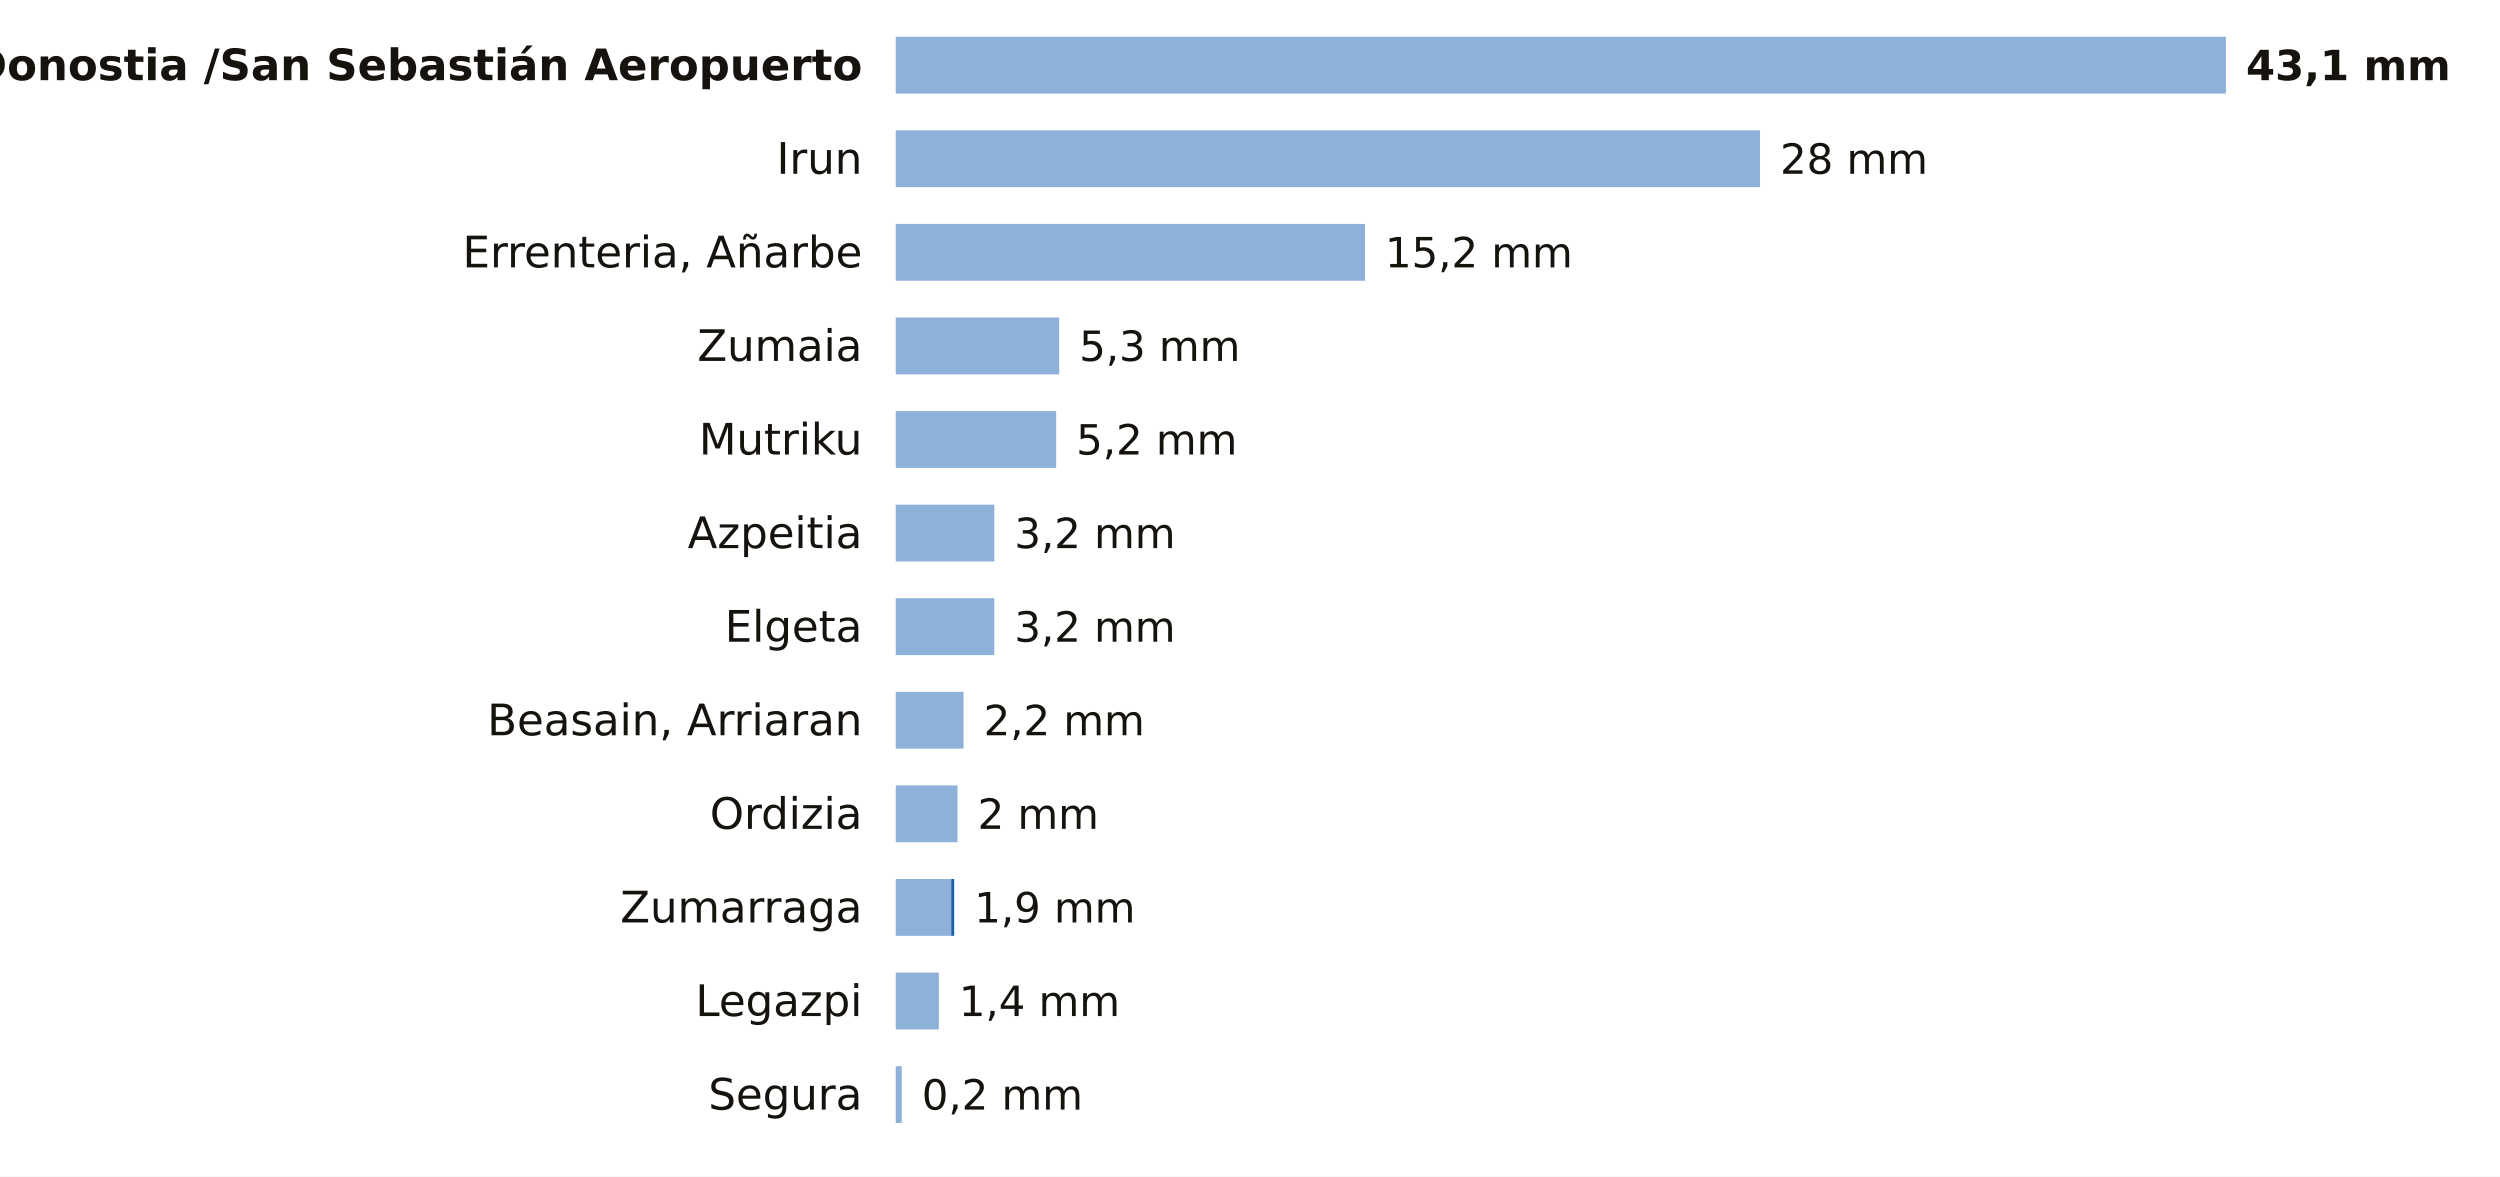
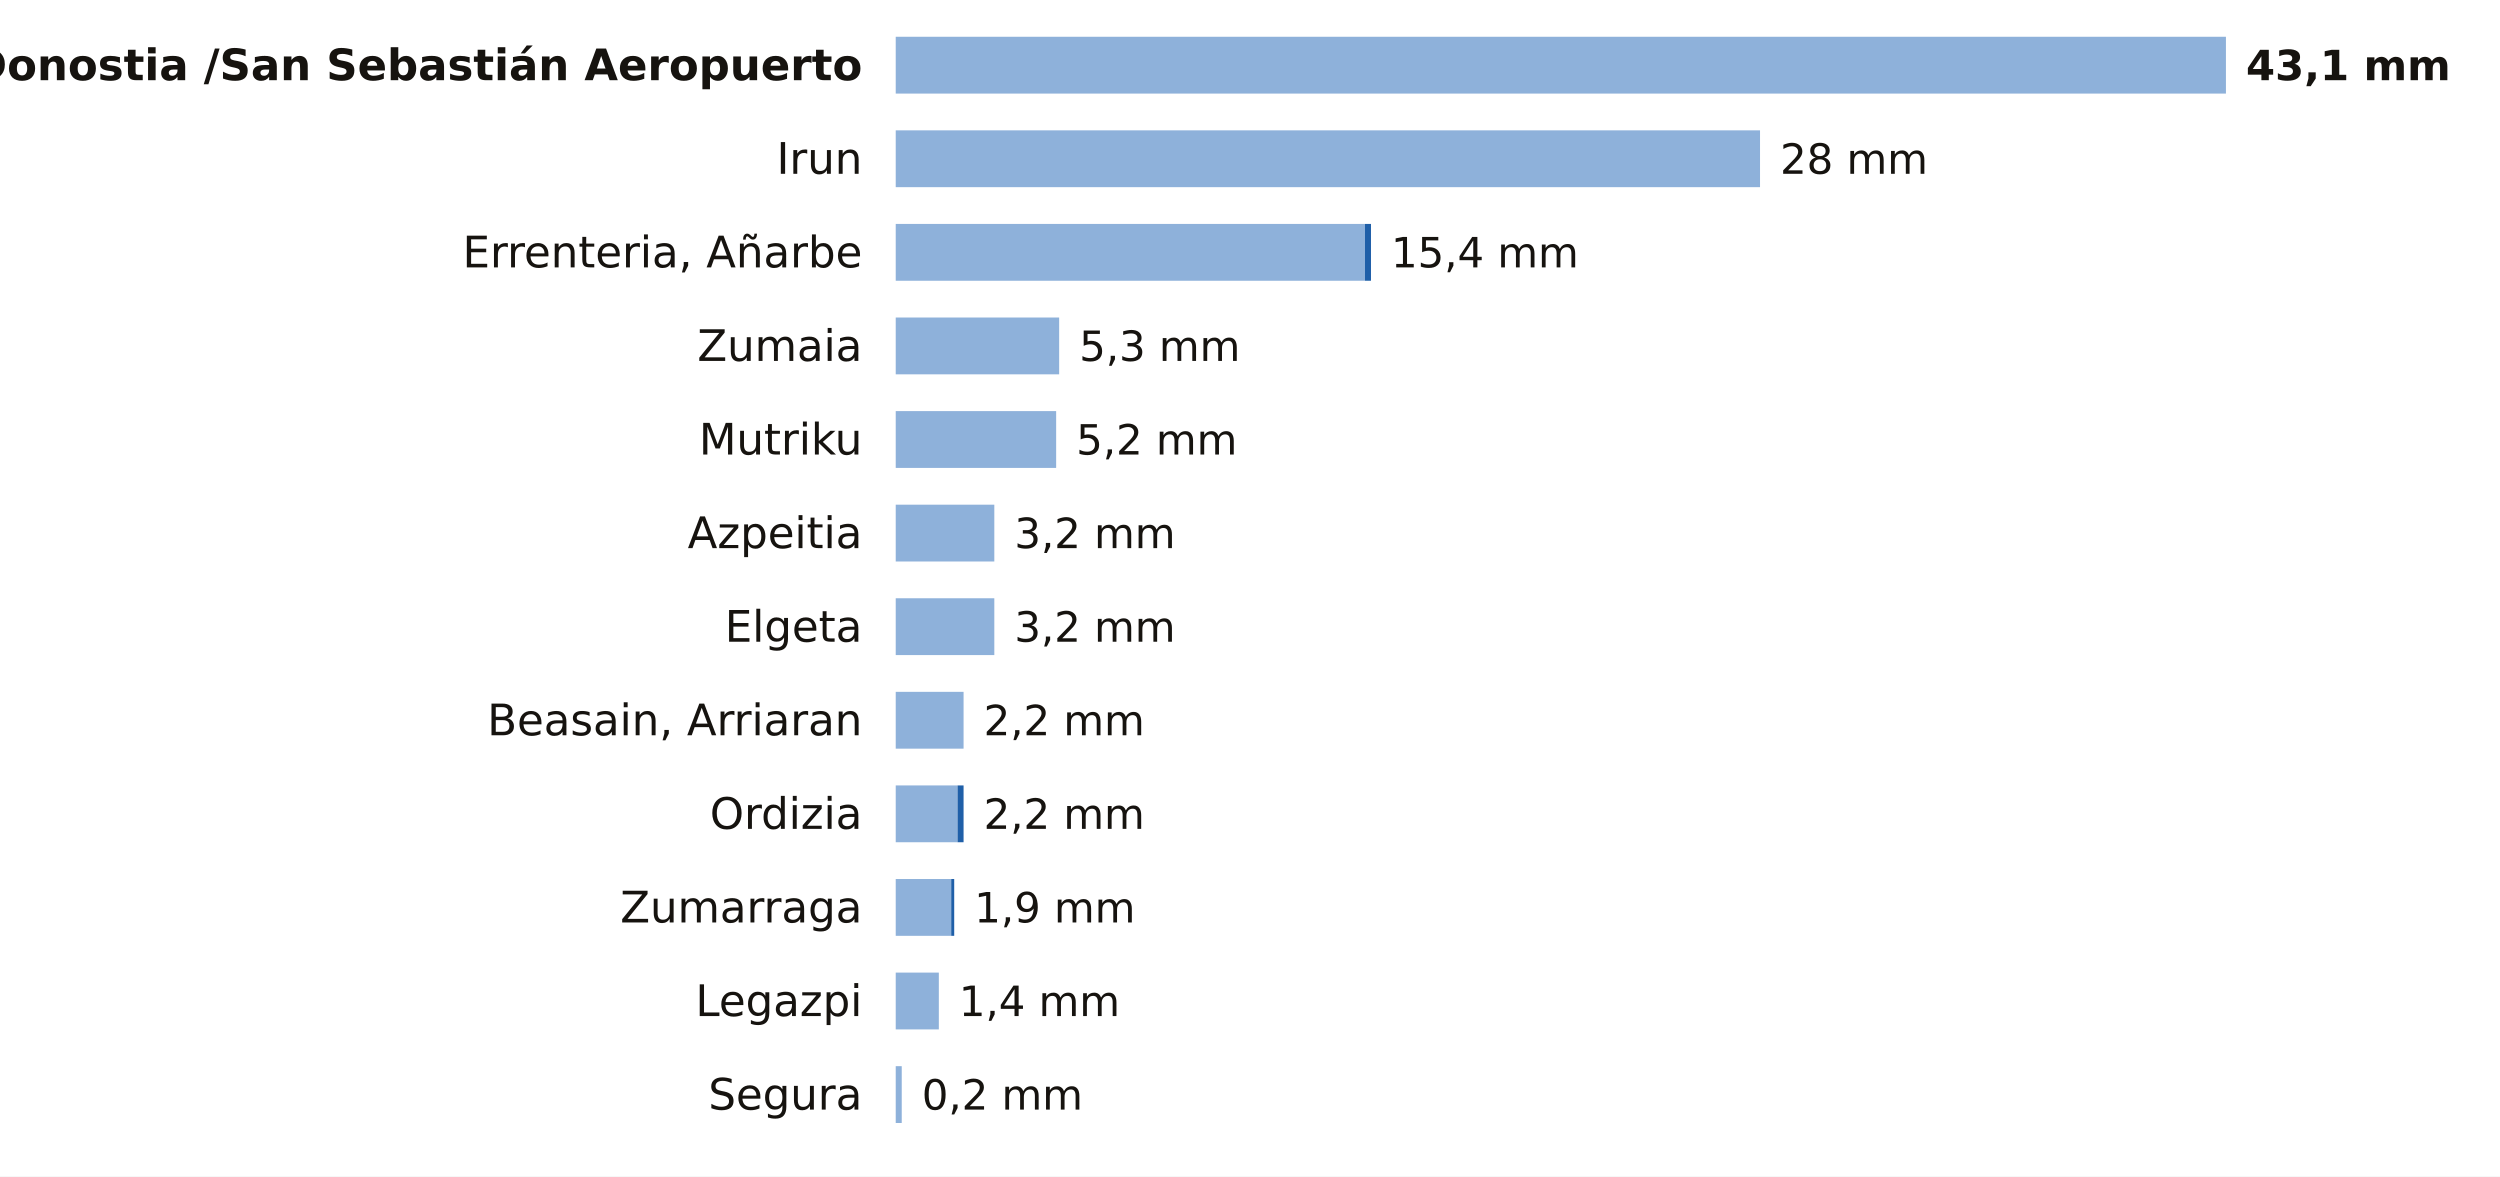
<svg xmlns="http://www.w3.org/2000/svg" viewBox="0 0 748 352" width="748" height="352" role="img" aria-label="La lluvia de los últimos 7 días en las estaciones de AEMET de Gipuzkoa">
  <rect width="748" height="352" fill="#FFFFFF" />
  <text x="258.0" y="24.0" font-size="13" fill="#16130F" text-anchor="end" font-weight="600" font-family="Public Sans, DejaVu Sans, Arial, sans-serif">Donostia /San Sebastián Aeropuerto</text>
  <rect x="268" y="11" width="398.0" height="17" fill="#8EB1DA" />
  <text x="672.0" y="24.0" font-size="12.5" fill="#16130F" text-anchor="start" font-weight="700" font-family="Public Sans, DejaVu Sans, Arial, sans-serif">43,1 mm</text>
  <text x="258.0" y="52.0" font-size="13" fill="#16130F" text-anchor="end" font-weight="400" font-family="Public Sans, DejaVu Sans, Arial, sans-serif">Irun</text>
  <rect x="268" y="39" width="258.6" height="17" fill="#8EB1DA" />
  <text x="532.6" y="52.0" font-size="12.5" fill="#16130F" text-anchor="start" font-weight="500" font-family="Public Sans, DejaVu Sans, Arial, sans-serif">28 mm</text>
  <text x="258.0" y="80.0" font-size="13" fill="#16130F" text-anchor="end" font-weight="400" font-family="Public Sans, DejaVu Sans, Arial, sans-serif">Errenteria, Añarbe</text>
  <rect x="268" y="67" width="140.4" height="17" fill="#8EB1DA" />
-   <text x="414.4" y="80.0" font-size="12.5" fill="#16130F" text-anchor="start" font-weight="500" font-family="Public Sans, DejaVu Sans, Arial, sans-serif">15,2 mm</text>
+   <rect x="408.4" y="67" width="1.8" height="17" fill="#1F5FA8" />
+   <text x="416.2" y="80.0" font-size="12.5" fill="#16130F" text-anchor="start" font-weight="500" font-family="Public Sans, DejaVu Sans, Arial, sans-serif">15,4 mm</text>
  <text x="258.0" y="108.0" font-size="13" fill="#16130F" text-anchor="end" font-weight="400" font-family="Public Sans, DejaVu Sans, Arial, sans-serif">Zumaia</text>
  <rect x="268" y="95" width="48.9" height="17" fill="#8EB1DA" />
  <text x="322.9" y="108.0" font-size="12.5" fill="#16130F" text-anchor="start" font-weight="500" font-family="Public Sans, DejaVu Sans, Arial, sans-serif">5,3 mm</text>
  <text x="258.0" y="136.0" font-size="13" fill="#16130F" text-anchor="end" font-weight="400" font-family="Public Sans, DejaVu Sans, Arial, sans-serif">Mutriku</text>
  <rect x="268" y="123" width="48.0" height="17" fill="#8EB1DA" />
  <text x="322.0" y="136.0" font-size="12.5" fill="#16130F" text-anchor="start" font-weight="500" font-family="Public Sans, DejaVu Sans, Arial, sans-serif">5,2 mm</text>
  <text x="258.0" y="164.0" font-size="13" fill="#16130F" text-anchor="end" font-weight="400" font-family="Public Sans, DejaVu Sans, Arial, sans-serif">Azpeitia</text>
  <rect x="268" y="151" width="29.5" height="17" fill="#8EB1DA" />
  <text x="303.5" y="164.0" font-size="12.5" fill="#16130F" text-anchor="start" font-weight="500" font-family="Public Sans, DejaVu Sans, Arial, sans-serif">3,2 mm</text>
  <text x="258.0" y="192.0" font-size="13" fill="#16130F" text-anchor="end" font-weight="400" font-family="Public Sans, DejaVu Sans, Arial, sans-serif">Elgeta</text>
  <rect x="268" y="179" width="29.5" height="17" fill="#8EB1DA" />
  <text x="303.5" y="192.0" font-size="12.5" fill="#16130F" text-anchor="start" font-weight="500" font-family="Public Sans, DejaVu Sans, Arial, sans-serif">3,2 mm</text>
  <text x="258.0" y="220.0" font-size="13" fill="#16130F" text-anchor="end" font-weight="400" font-family="Public Sans, DejaVu Sans, Arial, sans-serif">Beasain, Arriaran</text>
  <rect x="268" y="207" width="20.3" height="17" fill="#8EB1DA" />
  <text x="294.3" y="220.0" font-size="12.5" fill="#16130F" text-anchor="start" font-weight="500" font-family="Public Sans, DejaVu Sans, Arial, sans-serif">2,2 mm</text>
  <text x="258.0" y="248.0" font-size="13" fill="#16130F" text-anchor="end" font-weight="400" font-family="Public Sans, DejaVu Sans, Arial, sans-serif">Ordizia</text>
  <rect x="268" y="235" width="18.5" height="17" fill="#8EB1DA" />
-   <text x="292.5" y="248.0" font-size="12.5" fill="#16130F" text-anchor="start" font-weight="500" font-family="Public Sans, DejaVu Sans, Arial, sans-serif">2 mm</text>
+   <rect x="286.5" y="235" width="1.8" height="17" fill="#1F5FA8" />
+   <text x="294.3" y="248.0" font-size="12.5" fill="#16130F" text-anchor="start" font-weight="500" font-family="Public Sans, DejaVu Sans, Arial, sans-serif">2,2 mm</text>
  <text x="258.0" y="276.0" font-size="13" fill="#16130F" text-anchor="end" font-weight="400" font-family="Public Sans, DejaVu Sans, Arial, sans-serif">Zumarraga</text>
  <rect x="268" y="263" width="16.6" height="17" fill="#8EB1DA" />
  <rect x="284.6" y="263" width="0.9" height="17" fill="#1F5FA8" />
  <text x="291.5" y="276.0" font-size="12.5" fill="#16130F" text-anchor="start" font-weight="500" font-family="Public Sans, DejaVu Sans, Arial, sans-serif">1,9 mm</text>
  <text x="258.0" y="304.0" font-size="13" fill="#16130F" text-anchor="end" font-weight="400" font-family="Public Sans, DejaVu Sans, Arial, sans-serif">Legazpi</text>
  <rect x="268" y="291" width="12.9" height="17" fill="#8EB1DA" />
  <text x="286.9" y="304.0" font-size="12.5" fill="#16130F" text-anchor="start" font-weight="500" font-family="Public Sans, DejaVu Sans, Arial, sans-serif">1,4 mm</text>
  <text x="258.0" y="332.0" font-size="13" fill="#16130F" text-anchor="end" font-weight="400" font-family="Public Sans, DejaVu Sans, Arial, sans-serif">Segura</text>
  <rect x="268" y="319" width="1.8" height="17" fill="#8EB1DA" />
  <text x="275.8" y="332.0" font-size="12.5" fill="#16130F" text-anchor="start" font-weight="500" font-family="Public Sans, DejaVu Sans, Arial, sans-serif">0,2 mm</text>
</svg>
